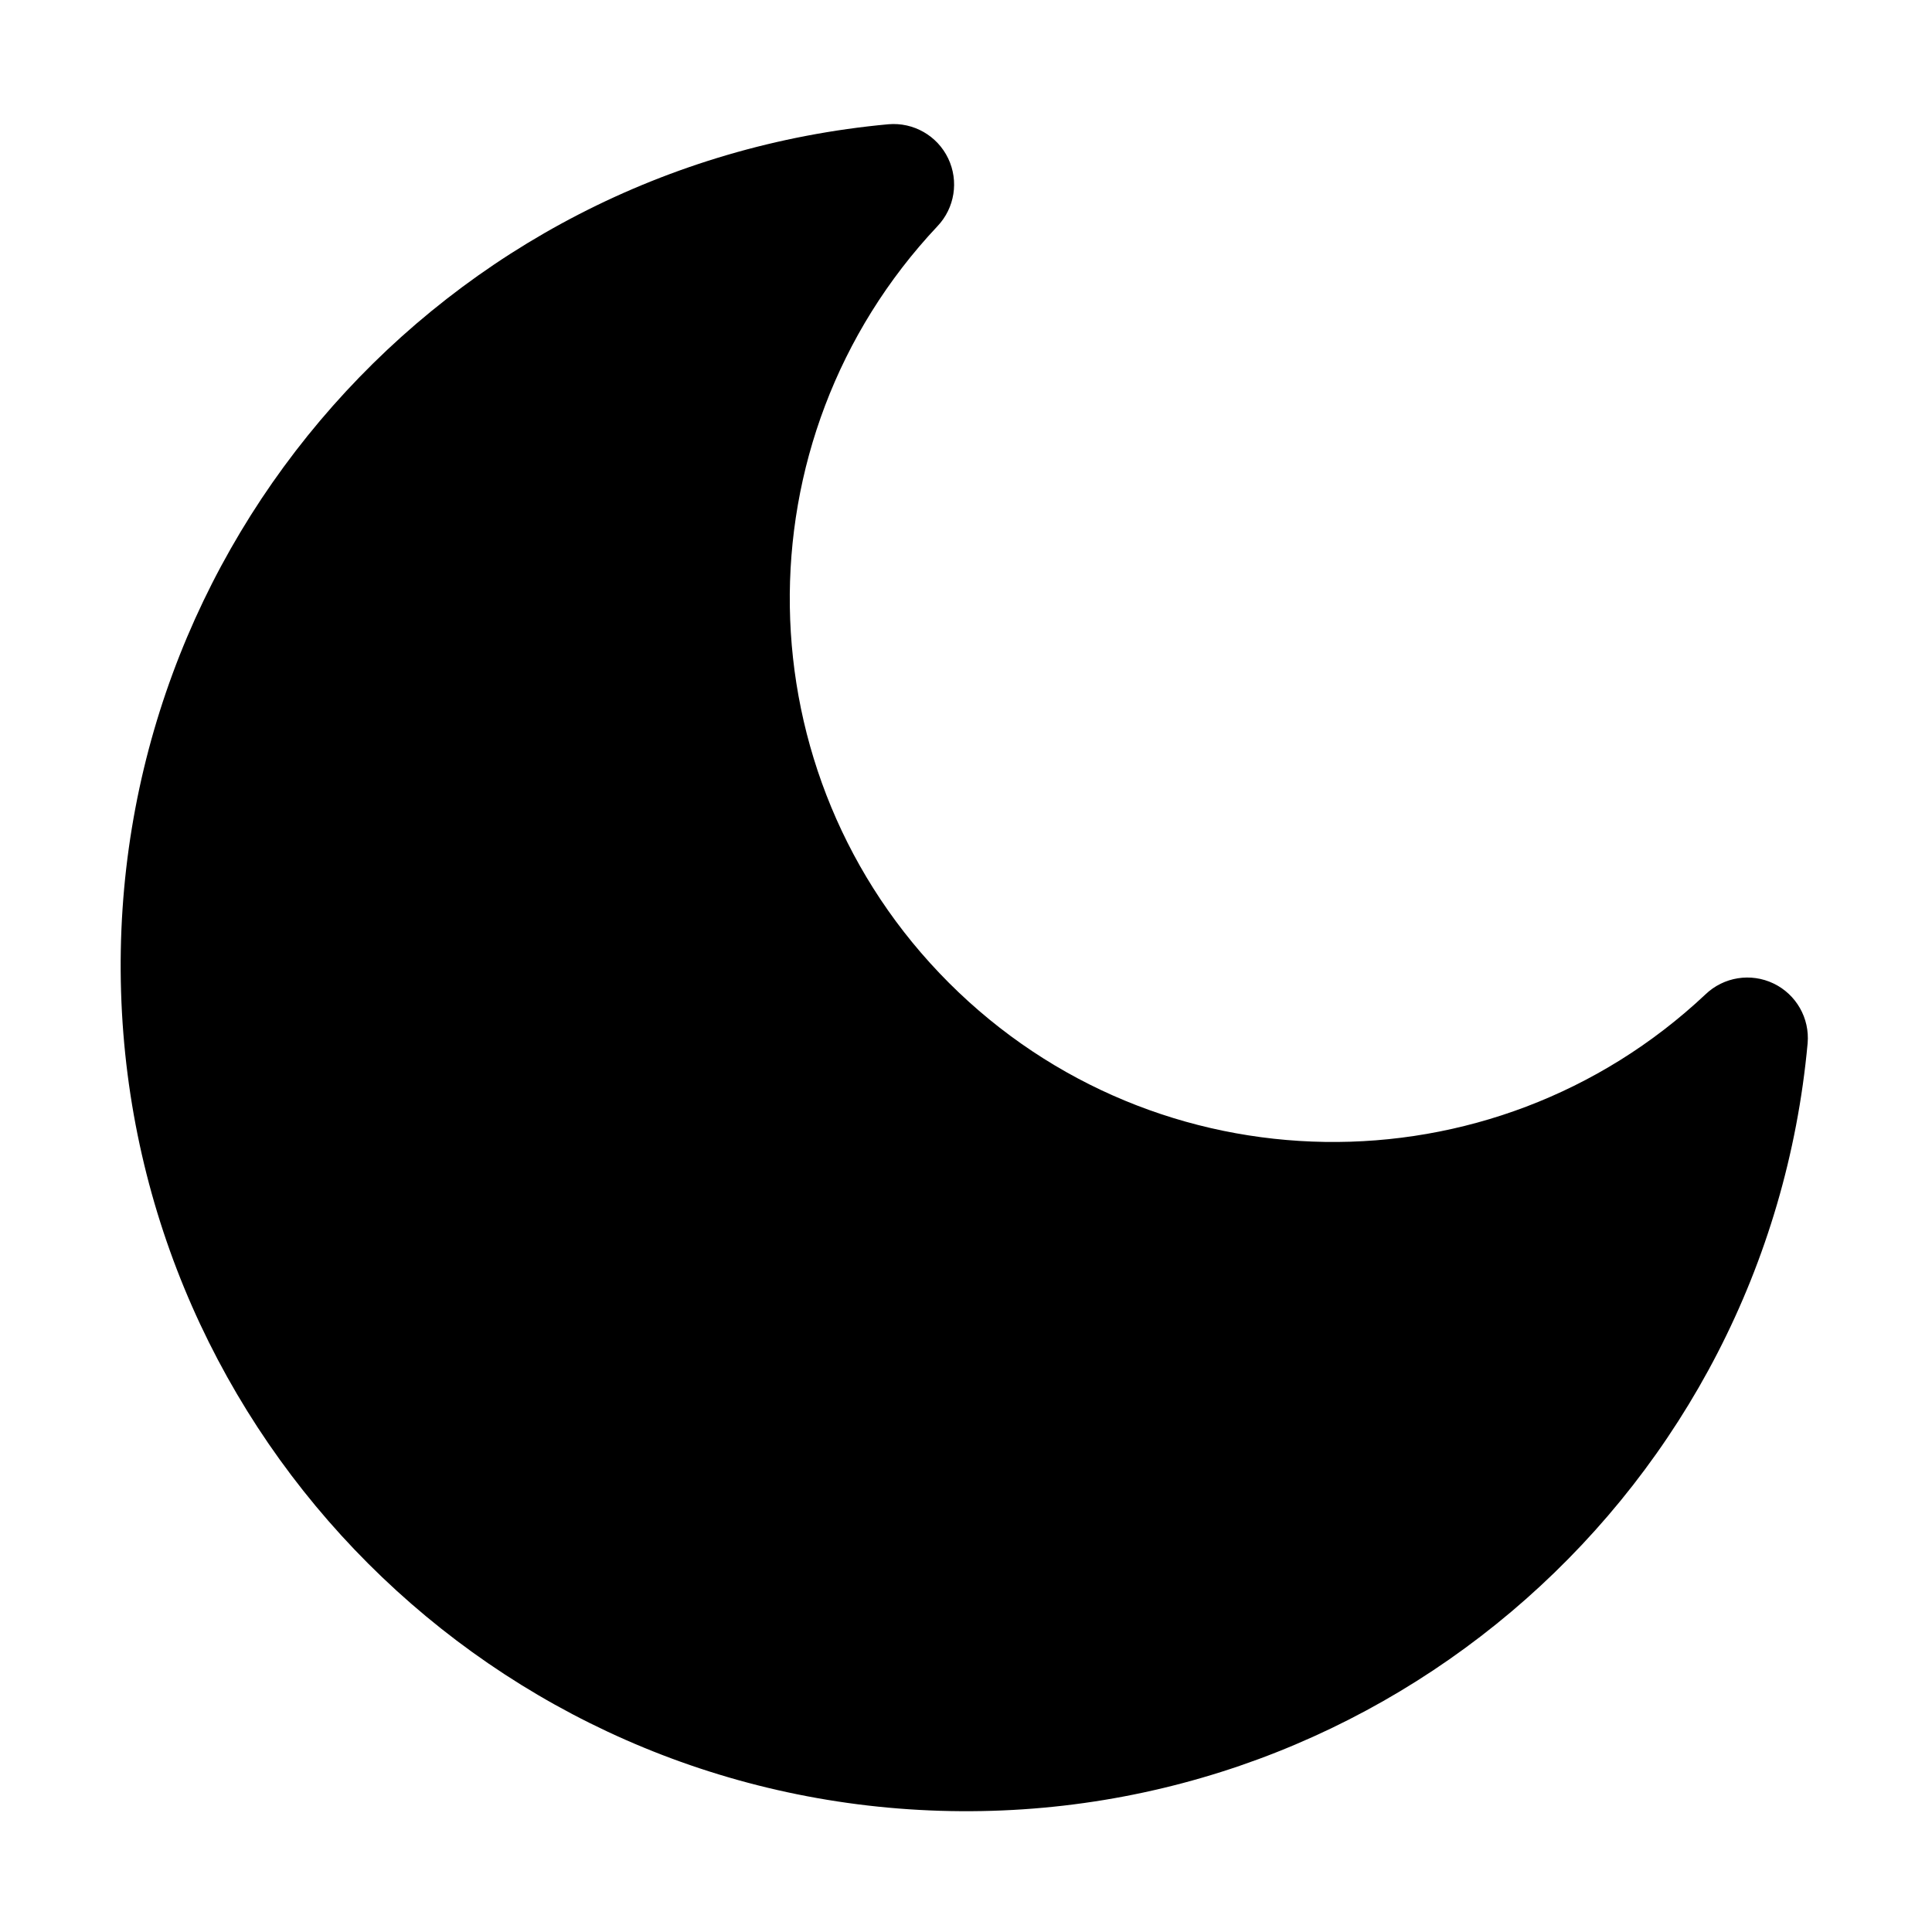
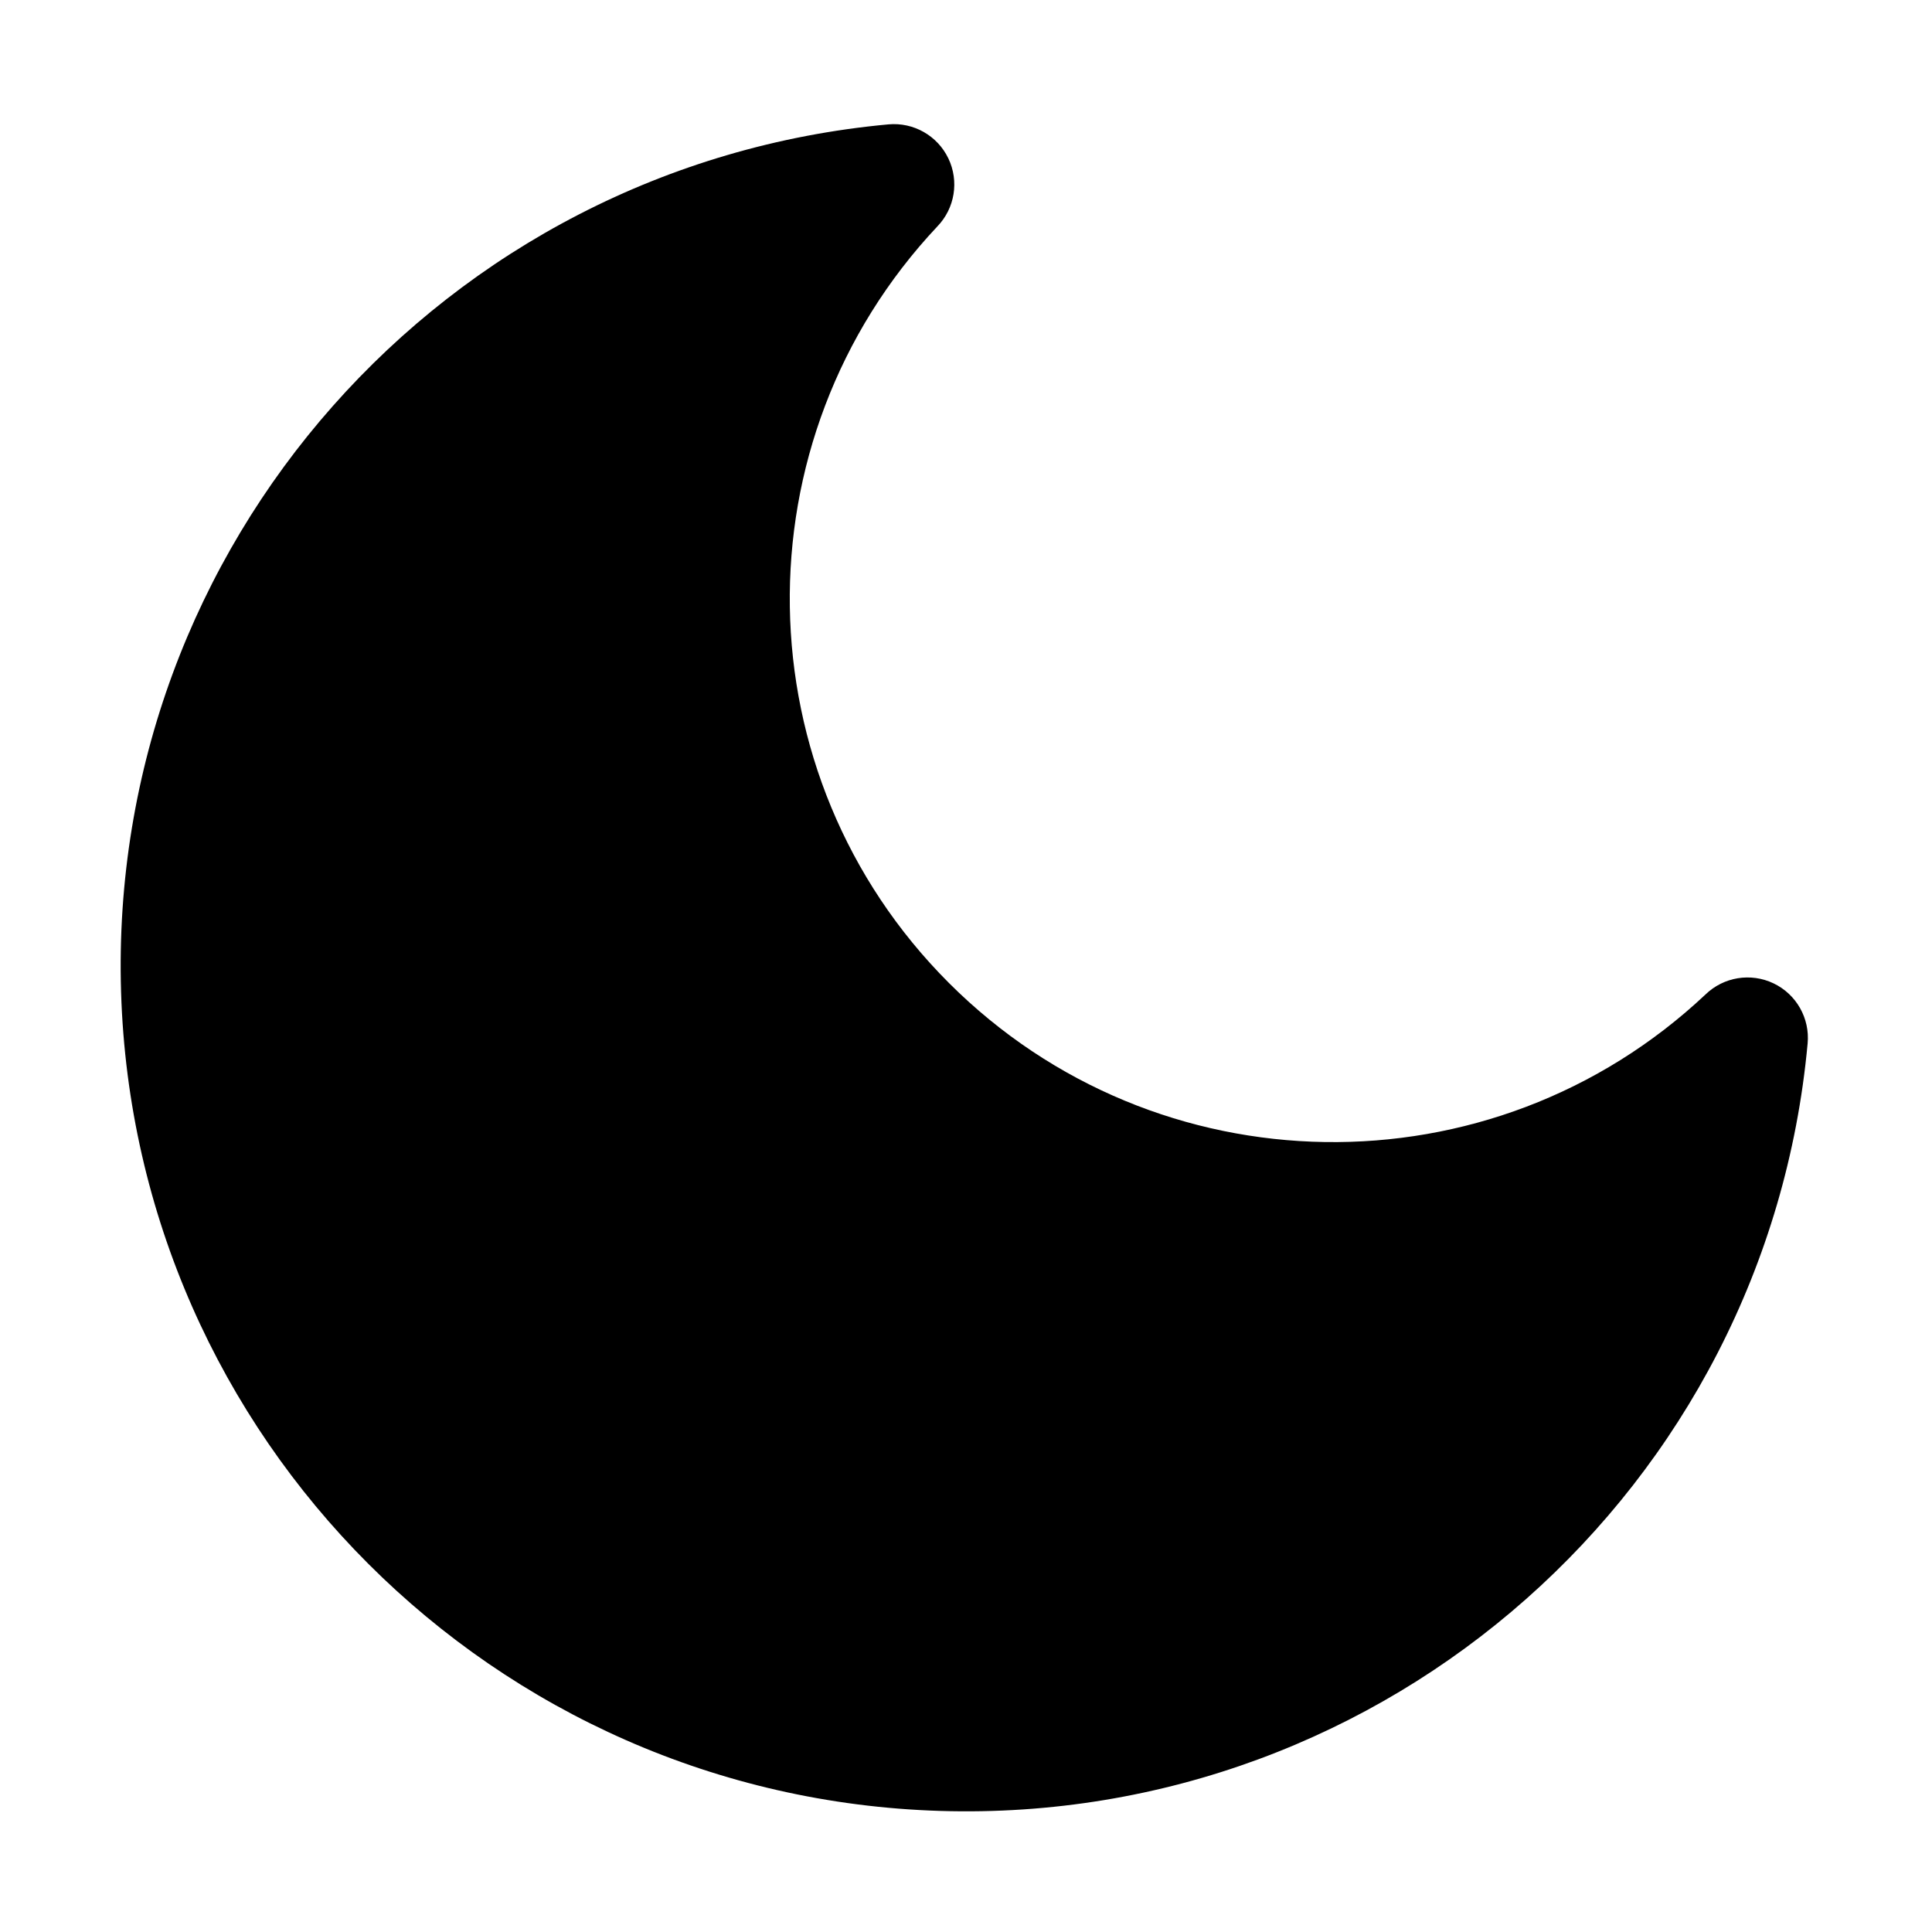
<svg xmlns="http://www.w3.org/2000/svg" width="16" height="16" fill="none" viewBox="0 0 16 16">
-   <path fill="currentColor" d="M7.358 1.029a.501.501 0 0 1 .405.845 4.5 4.5 0 0 0 6.361 6.361.501.501 0 0 1 .846.405 7 7 0 1 1-7.612-7.611" />
+   <path fill="currentColor" d="M7.358 1.03a.5.5 0 0 1 .405.845 4.5 4.5 0 0 0 6.361 6.361.5.5 0 0 1 .846.405A7 7 0 1 1 7.358 1.03" />
</svg>
